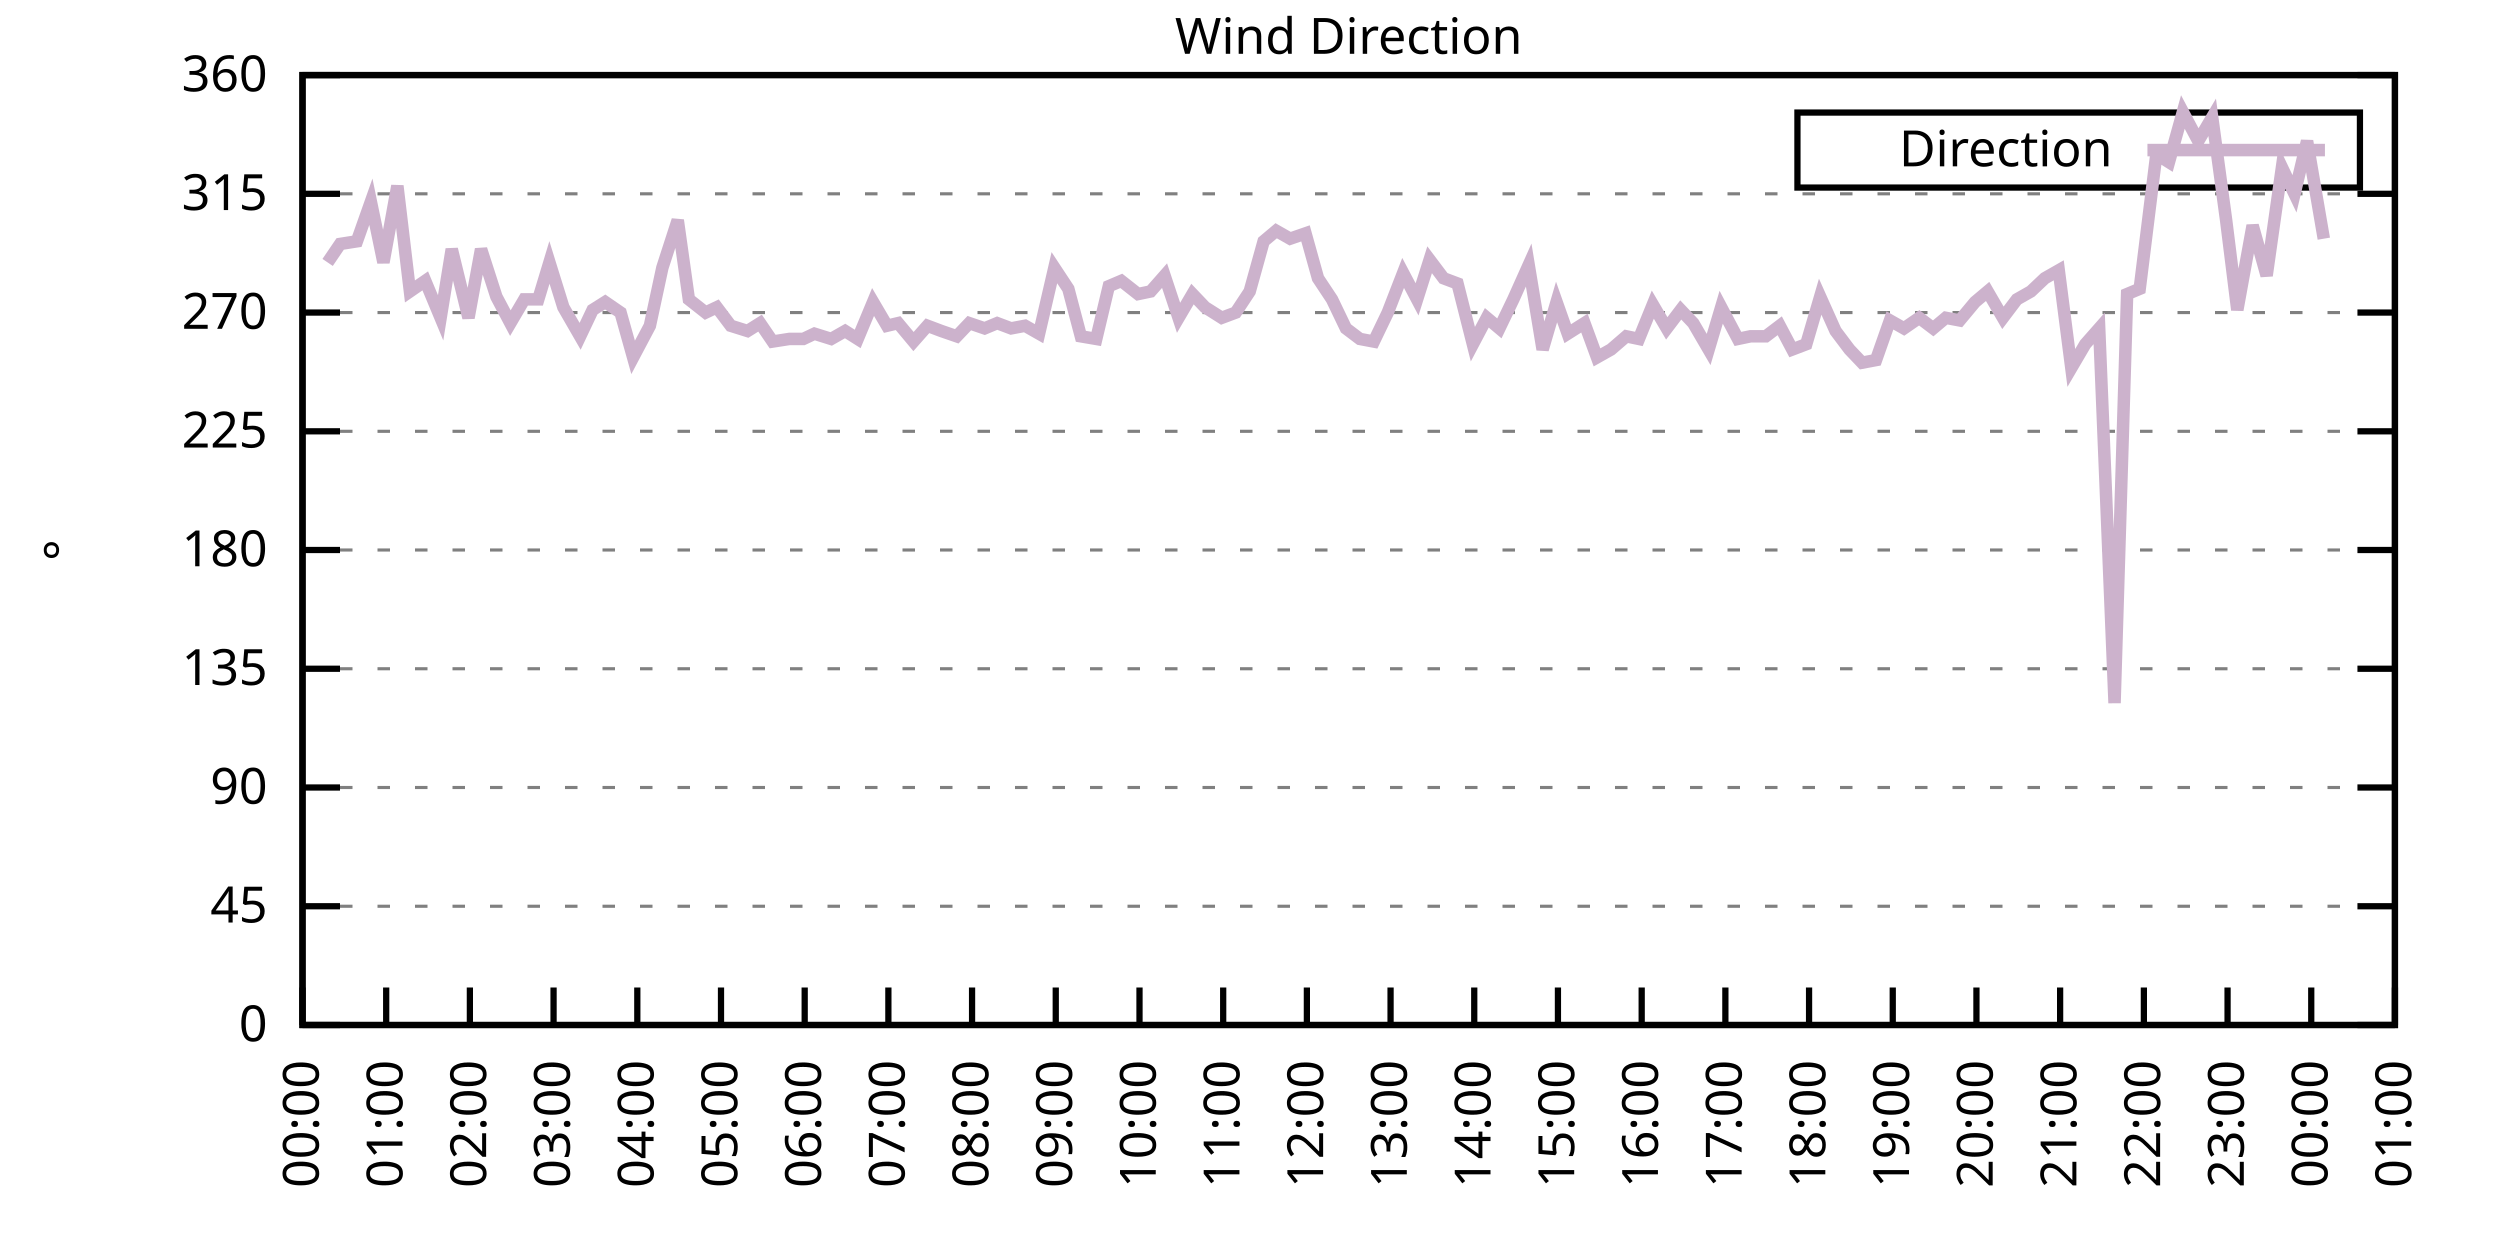
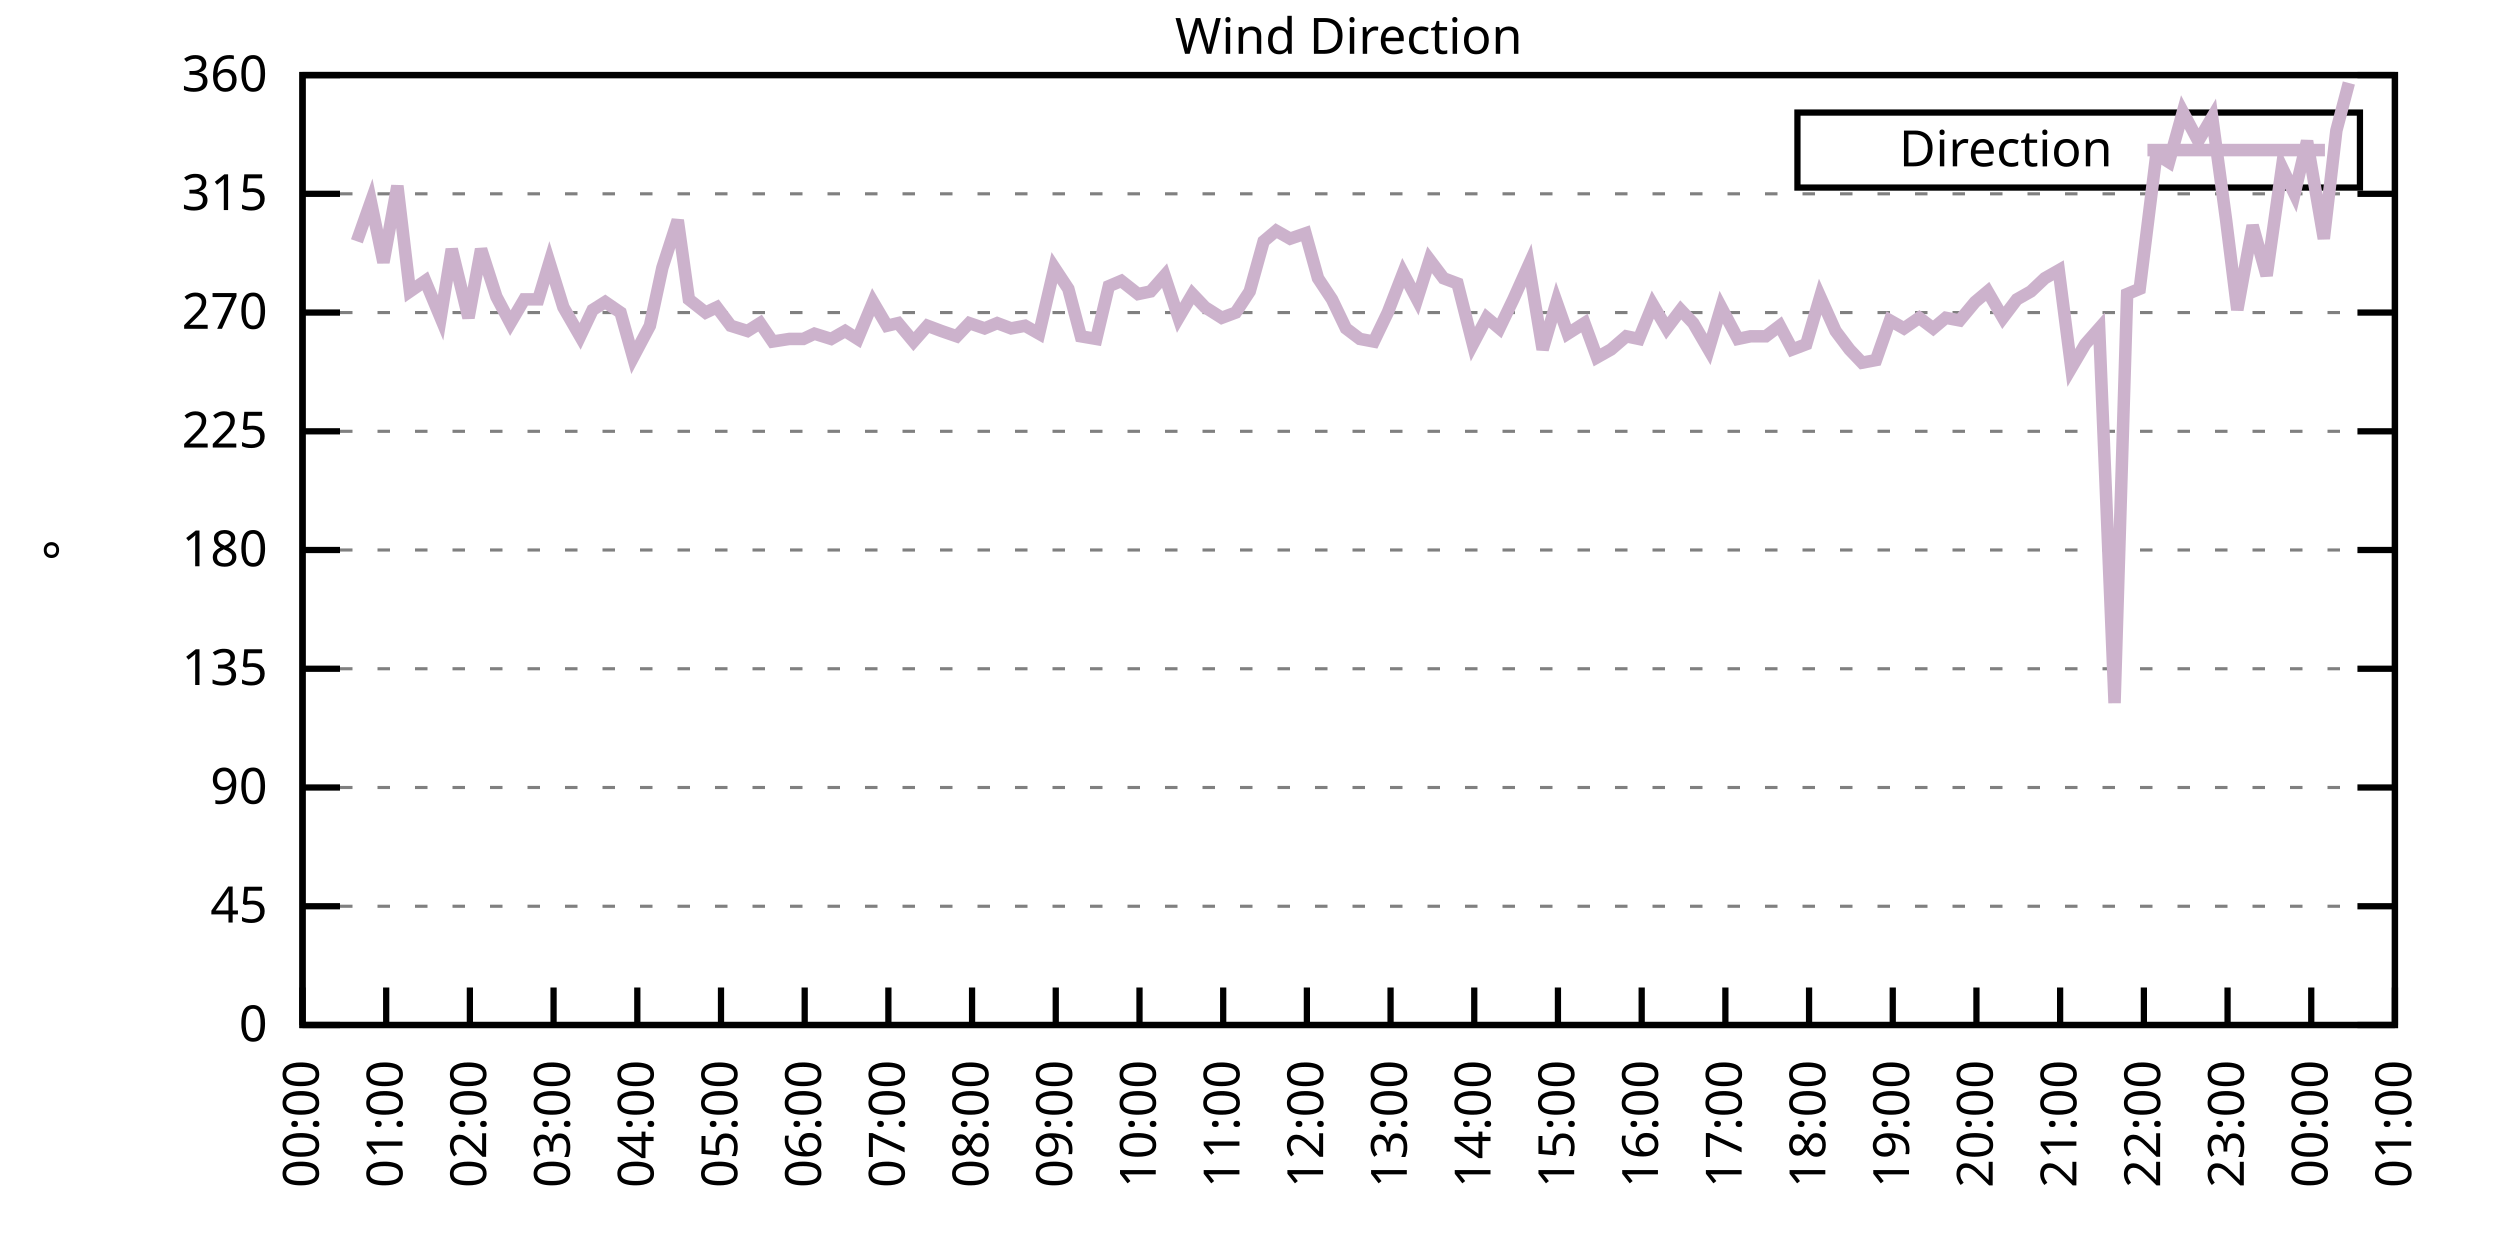
<svg xmlns="http://www.w3.org/2000/svg" xmlns:xlink="http://www.w3.org/1999/xlink" width="400" height="200" viewBox="0 0 400 200">
  <g id="gnuplot_canvas">
    <rect x="0" y="0" width="400" height="200" fill="none" />
    <defs>
      <circle id="gpDot" r="0.5" stroke-width="0.5" stroke="currentColor" />
      <path id="gpPt0" stroke-width="0.333" stroke="currentColor" d="M-1,0 h2 M0,-1 v2" />
      <path id="gpPt1" stroke-width="0.333" stroke="currentColor" d="M-1,-1 L1,1 M1,-1 L-1,1" />
      <path id="gpPt2" stroke-width="0.333" stroke="currentColor" d="M-1,0 L1,0 M0,-1 L0,1 M-1,-1 L1,1 M-1,1 L1,-1" />
      <rect id="gpPt3" stroke-width="0.333" stroke="currentColor" x="-1" y="-1" width="2" height="2" />
      <rect id="gpPt4" stroke-width="0.333" stroke="currentColor" fill="currentColor" x="-1" y="-1" width="2" height="2" />
      <circle id="gpPt5" stroke-width="0.333" stroke="currentColor" cx="0" cy="0" r="1" />
      <use xlink:href="#gpPt5" id="gpPt6" fill="currentColor" stroke="none" />
      <path id="gpPt7" stroke-width="0.333" stroke="currentColor" d="M0,-1.33 L-1.33,0.67 L1.33,0.67 z" />
      <use xlink:href="#gpPt7" id="gpPt8" fill="currentColor" stroke="none" />
      <use xlink:href="#gpPt7" id="gpPt9" stroke="currentColor" transform="rotate(180)" />
      <use xlink:href="#gpPt9" id="gpPt10" fill="currentColor" stroke="none" />
      <use xlink:href="#gpPt3" id="gpPt11" stroke="currentColor" transform="rotate(45)" />
      <use xlink:href="#gpPt11" id="gpPt12" fill="currentColor" stroke="none" />
      <path id="gpPt13" stroke-width="0.333" stroke="currentColor" d="M0,1.330 L1.265,0.411 L0.782,-1.067 L-0.782,-1.076 L-1.265,0.411 z" />
      <use xlink:href="#gpPt13" id="gpPt14" fill="currentColor" stroke="none" />
      <filter id="textbox" filterUnits="objectBoundingBox" x="0" y="0" height="1" width="1">
        <feFlood flood-color="white" flood-opacity="1" result="bgnd" />
        <feComposite in="SourceGraphic" in2="bgnd" operator="atop" />
      </filter>
      <filter id="greybox" filterUnits="objectBoundingBox" x="0" y="0" height="1" width="1">
        <feFlood flood-color="lightgrey" flood-opacity="1" result="grey" />
        <feComposite in="SourceGraphic" in2="grey" operator="atop" />
      </filter>
    </defs>
    <g fill="none" color="white" stroke="currentColor" stroke-width="1.00" stroke-linecap="butt" stroke-linejoin="miter">
</g>
    <g fill="none" color="black" stroke="currentColor" stroke-width="1.00" stroke-linecap="butt" stroke-linejoin="miter">
      <g stroke="none" shape-rendering="crispEdges">
        <polygon fill="rgb(255, 255, 255)" points="48.40,164.00 383.18,164.00 383.18,12.02 48.40,12.02 " />
      </g>
    </g>
    <g fill="none" color="black" stroke="currentColor" stroke-width="1.00" stroke-linecap="butt" stroke-linejoin="miter">
</g>
    <g fill="none" color="black" stroke="black" stroke-width="0.50" stroke-linecap="butt" stroke-linejoin="miter">
</g>
    <g fill="none" color="gray" stroke="currentColor" stroke-width="0.50" stroke-linecap="butt" stroke-linejoin="miter">
      <path stroke="gray" stroke-dasharray="2,4" class="gridline" d="M48.40,164.00 L383.19,164.00  " />
    </g>
    <g fill="none" color="gray" stroke="gray" stroke-width="1.00" stroke-linecap="butt" stroke-linejoin="miter">
</g>
    <g fill="none" color="black" stroke="currentColor" stroke-width="1.00" stroke-linecap="butt" stroke-linejoin="miter">
      <path stroke="black" d="M48.40,164.00 L54.40,164.00 M383.19,164.00 L377.19,164.00  " />
      <g transform="translate(42.80,166.60)" stroke="none" fill="black" font-family="Sans" font-size="8.00" text-anchor="end">
        <text>
          <tspan font-family="Sans"> 0</tspan>
        </text>
      </g>
    </g>
    <g fill="none" color="black" stroke="currentColor" stroke-width="1.00" stroke-linecap="butt" stroke-linejoin="miter">
</g>
    <g fill="none" color="black" stroke="black" stroke-width="0.50" stroke-linecap="butt" stroke-linejoin="miter">
</g>
    <g fill="none" color="gray" stroke="currentColor" stroke-width="0.50" stroke-linecap="butt" stroke-linejoin="miter">
      <path stroke="gray" stroke-dasharray="2,4" class="gridline" d="M48.40,145.00 L383.19,145.00  " />
    </g>
    <g fill="none" color="gray" stroke="gray" stroke-width="1.00" stroke-linecap="butt" stroke-linejoin="miter">
</g>
    <g fill="none" color="black" stroke="currentColor" stroke-width="1.00" stroke-linecap="butt" stroke-linejoin="miter">
      <path stroke="black" d="M48.40,145.00 L54.40,145.00 M383.19,145.00 L377.19,145.00  " />
      <g transform="translate(42.80,147.60)" stroke="none" fill="black" font-family="Sans" font-size="8.00" text-anchor="end">
        <text>
          <tspan font-family="Sans"> 45</tspan>
        </text>
      </g>
    </g>
    <g fill="none" color="black" stroke="currentColor" stroke-width="1.00" stroke-linecap="butt" stroke-linejoin="miter">
</g>
    <g fill="none" color="black" stroke="black" stroke-width="0.50" stroke-linecap="butt" stroke-linejoin="miter">
</g>
    <g fill="none" color="gray" stroke="currentColor" stroke-width="0.50" stroke-linecap="butt" stroke-linejoin="miter">
      <path stroke="gray" stroke-dasharray="2,4" class="gridline" d="M48.40,126.00 L383.19,126.00  " />
    </g>
    <g fill="none" color="gray" stroke="gray" stroke-width="1.00" stroke-linecap="butt" stroke-linejoin="miter">
</g>
    <g fill="none" color="black" stroke="currentColor" stroke-width="1.00" stroke-linecap="butt" stroke-linejoin="miter">
      <path stroke="black" d="M48.40,126.00 L54.40,126.00 M383.19,126.00 L377.19,126.00  " />
      <g transform="translate(42.80,128.60)" stroke="none" fill="black" font-family="Sans" font-size="8.00" text-anchor="end">
        <text>
          <tspan font-family="Sans"> 90</tspan>
        </text>
      </g>
    </g>
    <g fill="none" color="black" stroke="currentColor" stroke-width="1.00" stroke-linecap="butt" stroke-linejoin="miter">
</g>
    <g fill="none" color="black" stroke="black" stroke-width="0.50" stroke-linecap="butt" stroke-linejoin="miter">
</g>
    <g fill="none" color="gray" stroke="currentColor" stroke-width="0.50" stroke-linecap="butt" stroke-linejoin="miter">
      <path stroke="gray" stroke-dasharray="2,4" class="gridline" d="M48.40,107.00 L383.19,107.00  " />
    </g>
    <g fill="none" color="gray" stroke="gray" stroke-width="1.00" stroke-linecap="butt" stroke-linejoin="miter">
</g>
    <g fill="none" color="black" stroke="currentColor" stroke-width="1.00" stroke-linecap="butt" stroke-linejoin="miter">
      <path stroke="black" d="M48.40,107.00 L54.40,107.00 M383.19,107.00 L377.19,107.00  " />
      <g transform="translate(42.80,109.60)" stroke="none" fill="black" font-family="Sans" font-size="8.00" text-anchor="end">
        <text>
          <tspan font-family="Sans"> 135</tspan>
        </text>
      </g>
    </g>
    <g fill="none" color="black" stroke="currentColor" stroke-width="1.00" stroke-linecap="butt" stroke-linejoin="miter">
</g>
    <g fill="none" color="black" stroke="black" stroke-width="0.50" stroke-linecap="butt" stroke-linejoin="miter">
</g>
    <g fill="none" color="gray" stroke="currentColor" stroke-width="0.50" stroke-linecap="butt" stroke-linejoin="miter">
      <path stroke="gray" stroke-dasharray="2,4" class="gridline" d="M48.40,88.00 L383.19,88.00  " />
    </g>
    <g fill="none" color="gray" stroke="gray" stroke-width="1.00" stroke-linecap="butt" stroke-linejoin="miter">
</g>
    <g fill="none" color="black" stroke="currentColor" stroke-width="1.00" stroke-linecap="butt" stroke-linejoin="miter">
      <path stroke="black" d="M48.40,88.00 L54.40,88.00 M383.19,88.00 L377.19,88.00  " />
      <g transform="translate(42.80,90.60)" stroke="none" fill="black" font-family="Sans" font-size="8.00" text-anchor="end">
        <text>
          <tspan font-family="Sans"> 180</tspan>
        </text>
      </g>
    </g>
    <g fill="none" color="black" stroke="currentColor" stroke-width="1.00" stroke-linecap="butt" stroke-linejoin="miter">
</g>
    <g fill="none" color="black" stroke="black" stroke-width="0.50" stroke-linecap="butt" stroke-linejoin="miter">
</g>
    <g fill="none" color="gray" stroke="currentColor" stroke-width="0.50" stroke-linecap="butt" stroke-linejoin="miter">
      <path stroke="gray" stroke-dasharray="2,4" class="gridline" d="M48.40,69.01 L383.19,69.01  " />
    </g>
    <g fill="none" color="gray" stroke="gray" stroke-width="1.00" stroke-linecap="butt" stroke-linejoin="miter">
</g>
    <g fill="none" color="black" stroke="currentColor" stroke-width="1.00" stroke-linecap="butt" stroke-linejoin="miter">
      <path stroke="black" d="M48.40,69.01 L54.40,69.01 M383.19,69.01 L377.19,69.01  " />
      <g transform="translate(42.80,71.61)" stroke="none" fill="black" font-family="Sans" font-size="8.00" text-anchor="end">
        <text>
          <tspan font-family="Sans"> 225</tspan>
        </text>
      </g>
    </g>
    <g fill="none" color="black" stroke="currentColor" stroke-width="1.00" stroke-linecap="butt" stroke-linejoin="miter">
</g>
    <g fill="none" color="black" stroke="black" stroke-width="0.50" stroke-linecap="butt" stroke-linejoin="miter">
</g>
    <g fill="none" color="gray" stroke="currentColor" stroke-width="0.50" stroke-linecap="butt" stroke-linejoin="miter">
      <path stroke="gray" stroke-dasharray="2,4" class="gridline" d="M48.40,50.01 L383.19,50.01  " />
    </g>
    <g fill="none" color="gray" stroke="gray" stroke-width="1.00" stroke-linecap="butt" stroke-linejoin="miter">
</g>
    <g fill="none" color="black" stroke="currentColor" stroke-width="1.00" stroke-linecap="butt" stroke-linejoin="miter">
      <path stroke="black" d="M48.40,50.01 L54.40,50.01 M383.19,50.01 L377.19,50.01  " />
      <g transform="translate(42.80,52.61)" stroke="none" fill="black" font-family="Sans" font-size="8.00" text-anchor="end">
        <text>
          <tspan font-family="Sans"> 270</tspan>
        </text>
      </g>
    </g>
    <g fill="none" color="black" stroke="currentColor" stroke-width="1.00" stroke-linecap="butt" stroke-linejoin="miter">
</g>
    <g fill="none" color="black" stroke="black" stroke-width="0.50" stroke-linecap="butt" stroke-linejoin="miter">
</g>
    <g fill="none" color="gray" stroke="currentColor" stroke-width="0.50" stroke-linecap="butt" stroke-linejoin="miter">
      <path stroke="gray" stroke-dasharray="2,4" class="gridline" d="M48.40,31.01 L383.19,31.01  " />
    </g>
    <g fill="none" color="gray" stroke="gray" stroke-width="1.00" stroke-linecap="butt" stroke-linejoin="miter">
</g>
    <g fill="none" color="black" stroke="currentColor" stroke-width="1.00" stroke-linecap="butt" stroke-linejoin="miter">
      <path stroke="black" d="M48.40,31.01 L54.40,31.01 M383.19,31.01 L377.19,31.01  " />
      <g transform="translate(42.80,33.61)" stroke="none" fill="black" font-family="Sans" font-size="8.00" text-anchor="end">
        <text>
          <tspan font-family="Sans"> 315</tspan>
        </text>
      </g>
    </g>
    <g fill="none" color="black" stroke="currentColor" stroke-width="1.00" stroke-linecap="butt" stroke-linejoin="miter">
</g>
    <g fill="none" color="black" stroke="black" stroke-width="0.50" stroke-linecap="butt" stroke-linejoin="miter">
</g>
    <g fill="none" color="gray" stroke="currentColor" stroke-width="0.50" stroke-linecap="butt" stroke-linejoin="miter">
      <path stroke="gray" stroke-dasharray="2,4" class="gridline" d="M48.40,12.01 L383.19,12.01  " />
    </g>
    <g fill="none" color="gray" stroke="gray" stroke-width="1.00" stroke-linecap="butt" stroke-linejoin="miter">
</g>
    <g fill="none" color="black" stroke="currentColor" stroke-width="1.00" stroke-linecap="butt" stroke-linejoin="miter">
      <path stroke="black" d="M48.40,12.01 L54.40,12.01 M383.19,12.01 L377.19,12.01  " />
      <g transform="translate(42.80,14.61)" stroke="none" fill="black" font-family="Sans" font-size="8.00" text-anchor="end">
        <text>
          <tspan font-family="Sans"> 360</tspan>
        </text>
      </g>
    </g>
    <g fill="none" color="black" stroke="currentColor" stroke-width="1.00" stroke-linecap="butt" stroke-linejoin="miter">
      <path stroke="black" d="M48.40,164.00 L48.40,158.00  " />
      <g transform="translate(51.00,169.60) rotate(270.00)" stroke="none" fill="black" font-family="Sans" font-size="8.00" text-anchor="end">
        <text>
          <tspan font-family="Sans">00:00</tspan>
        </text>
      </g>
    </g>
    <g fill="none" color="black" stroke="currentColor" stroke-width="1.00" stroke-linecap="butt" stroke-linejoin="miter">
      <path stroke="black" d="M61.79,164.00 L61.79,158.00  " />
      <g transform="translate(64.39,169.60) rotate(270.00)" stroke="none" fill="black" font-family="Sans" font-size="8.00" text-anchor="end">
        <text>
          <tspan font-family="Sans">01:00</tspan>
        </text>
      </g>
    </g>
    <g fill="none" color="black" stroke="currentColor" stroke-width="1.00" stroke-linecap="butt" stroke-linejoin="miter">
      <path stroke="black" d="M75.18,164.00 L75.18,158.00  " />
      <g transform="translate(77.78,169.60) rotate(270.00)" stroke="none" fill="black" font-family="Sans" font-size="8.00" text-anchor="end">
        <text>
          <tspan font-family="Sans">02:00</tspan>
        </text>
      </g>
    </g>
    <g fill="none" color="black" stroke="currentColor" stroke-width="1.00" stroke-linecap="butt" stroke-linejoin="miter">
      <path stroke="black" d="M88.57,164.00 L88.57,158.00  " />
      <g transform="translate(91.17,169.60) rotate(270.00)" stroke="none" fill="black" font-family="Sans" font-size="8.00" text-anchor="end">
        <text>
          <tspan font-family="Sans">03:00</tspan>
        </text>
      </g>
    </g>
    <g fill="none" color="black" stroke="currentColor" stroke-width="1.00" stroke-linecap="butt" stroke-linejoin="miter">
      <path stroke="black" d="M101.97,164.00 L101.97,158.00  " />
      <g transform="translate(104.57,169.60) rotate(270.00)" stroke="none" fill="black" font-family="Sans" font-size="8.00" text-anchor="end">
        <text>
          <tspan font-family="Sans">04:00</tspan>
        </text>
      </g>
    </g>
    <g fill="none" color="black" stroke="currentColor" stroke-width="1.00" stroke-linecap="butt" stroke-linejoin="miter">
      <path stroke="black" d="M115.36,164.00 L115.36,158.00  " />
      <g transform="translate(117.96,169.60) rotate(270.00)" stroke="none" fill="black" font-family="Sans" font-size="8.00" text-anchor="end">
        <text>
          <tspan font-family="Sans">05:00</tspan>
        </text>
      </g>
    </g>
    <g fill="none" color="black" stroke="currentColor" stroke-width="1.00" stroke-linecap="butt" stroke-linejoin="miter">
      <path stroke="black" d="M128.75,164.00 L128.75,158.00  " />
      <g transform="translate(131.35,169.60) rotate(270.00)" stroke="none" fill="black" font-family="Sans" font-size="8.00" text-anchor="end">
        <text>
          <tspan font-family="Sans">06:00</tspan>
        </text>
      </g>
    </g>
    <g fill="none" color="black" stroke="currentColor" stroke-width="1.00" stroke-linecap="butt" stroke-linejoin="miter">
      <path stroke="black" d="M142.14,164.00 L142.14,158.00  " />
      <g transform="translate(144.74,169.60) rotate(270.00)" stroke="none" fill="black" font-family="Sans" font-size="8.00" text-anchor="end">
        <text>
          <tspan font-family="Sans">07:00</tspan>
        </text>
      </g>
    </g>
    <g fill="none" color="black" stroke="currentColor" stroke-width="1.00" stroke-linecap="butt" stroke-linejoin="miter">
      <path stroke="black" d="M155.53,164.00 L155.53,158.00  " />
      <g transform="translate(158.13,169.60) rotate(270.00)" stroke="none" fill="black" font-family="Sans" font-size="8.00" text-anchor="end">
        <text>
          <tspan font-family="Sans">08:00</tspan>
        </text>
      </g>
    </g>
    <g fill="none" color="black" stroke="currentColor" stroke-width="1.00" stroke-linecap="butt" stroke-linejoin="miter">
      <path stroke="black" d="M168.92,164.00 L168.92,158.00  " />
      <g transform="translate(171.52,169.60) rotate(270.00)" stroke="none" fill="black" font-family="Sans" font-size="8.00" text-anchor="end">
        <text>
          <tspan font-family="Sans">09:00</tspan>
        </text>
      </g>
    </g>
    <g fill="none" color="black" stroke="currentColor" stroke-width="1.00" stroke-linecap="butt" stroke-linejoin="miter">
      <path stroke="black" d="M182.32,164.00 L182.32,158.00  " />
      <g transform="translate(184.92,169.60) rotate(270.00)" stroke="none" fill="black" font-family="Sans" font-size="8.00" text-anchor="end">
        <text>
          <tspan font-family="Sans">10:00</tspan>
        </text>
      </g>
    </g>
    <g fill="none" color="black" stroke="currentColor" stroke-width="1.00" stroke-linecap="butt" stroke-linejoin="miter">
      <path stroke="black" d="M195.71,164.00 L195.71,158.00  " />
      <g transform="translate(198.31,169.60) rotate(270.00)" stroke="none" fill="black" font-family="Sans" font-size="8.00" text-anchor="end">
        <text>
          <tspan font-family="Sans">11:00</tspan>
        </text>
      </g>
    </g>
    <g fill="none" color="black" stroke="currentColor" stroke-width="1.00" stroke-linecap="butt" stroke-linejoin="miter">
      <path stroke="black" d="M209.10,164.00 L209.10,158.00  " />
      <g transform="translate(211.70,169.60) rotate(270.00)" stroke="none" fill="black" font-family="Sans" font-size="8.00" text-anchor="end">
        <text>
          <tspan font-family="Sans">12:00</tspan>
        </text>
      </g>
    </g>
    <g fill="none" color="black" stroke="currentColor" stroke-width="1.00" stroke-linecap="butt" stroke-linejoin="miter">
      <path stroke="black" d="M222.49,164.00 L222.49,158.00  " />
      <g transform="translate(225.09,169.60) rotate(270.00)" stroke="none" fill="black" font-family="Sans" font-size="8.00" text-anchor="end">
        <text>
          <tspan font-family="Sans">13:00</tspan>
        </text>
      </g>
    </g>
    <g fill="none" color="black" stroke="currentColor" stroke-width="1.00" stroke-linecap="butt" stroke-linejoin="miter">
      <path stroke="black" d="M235.88,164.00 L235.88,158.00  " />
      <g transform="translate(238.48,169.60) rotate(270.00)" stroke="none" fill="black" font-family="Sans" font-size="8.00" text-anchor="end">
        <text>
          <tspan font-family="Sans">14:00</tspan>
        </text>
      </g>
    </g>
    <g fill="none" color="black" stroke="currentColor" stroke-width="1.00" stroke-linecap="butt" stroke-linejoin="miter">
      <path stroke="black" d="M249.27,164.00 L249.27,158.00  " />
      <g transform="translate(251.87,169.60) rotate(270.00)" stroke="none" fill="black" font-family="Sans" font-size="8.00" text-anchor="end">
        <text>
          <tspan font-family="Sans">15:00</tspan>
        </text>
      </g>
    </g>
    <g fill="none" color="black" stroke="currentColor" stroke-width="1.00" stroke-linecap="butt" stroke-linejoin="miter">
      <path stroke="black" d="M262.67,164.00 L262.67,158.00  " />
      <g transform="translate(265.27,169.60) rotate(270.00)" stroke="none" fill="black" font-family="Sans" font-size="8.00" text-anchor="end">
        <text>
          <tspan font-family="Sans">16:00</tspan>
        </text>
      </g>
    </g>
    <g fill="none" color="black" stroke="currentColor" stroke-width="1.00" stroke-linecap="butt" stroke-linejoin="miter">
      <path stroke="black" d="M276.06,164.00 L276.06,158.00  " />
      <g transform="translate(278.66,169.60) rotate(270.00)" stroke="none" fill="black" font-family="Sans" font-size="8.00" text-anchor="end">
        <text>
          <tspan font-family="Sans">17:00</tspan>
        </text>
      </g>
    </g>
    <g fill="none" color="black" stroke="currentColor" stroke-width="1.00" stroke-linecap="butt" stroke-linejoin="miter">
      <path stroke="black" d="M289.45,164.00 L289.45,158.00  " />
      <g transform="translate(292.05,169.60) rotate(270.00)" stroke="none" fill="black" font-family="Sans" font-size="8.00" text-anchor="end">
        <text>
          <tspan font-family="Sans">18:00</tspan>
        </text>
      </g>
    </g>
    <g fill="none" color="black" stroke="currentColor" stroke-width="1.00" stroke-linecap="butt" stroke-linejoin="miter">
      <path stroke="black" d="M302.84,164.00 L302.84,158.00  " />
      <g transform="translate(305.44,169.60) rotate(270.00)" stroke="none" fill="black" font-family="Sans" font-size="8.00" text-anchor="end">
        <text>
          <tspan font-family="Sans">19:00</tspan>
        </text>
      </g>
    </g>
    <g fill="none" color="black" stroke="currentColor" stroke-width="1.00" stroke-linecap="butt" stroke-linejoin="miter">
      <path stroke="black" d="M316.23,164.00 L316.23,158.00  " />
      <g transform="translate(318.83,169.60) rotate(270.00)" stroke="none" fill="black" font-family="Sans" font-size="8.00" text-anchor="end">
        <text>
          <tspan font-family="Sans">20:00</tspan>
        </text>
      </g>
    </g>
    <g fill="none" color="black" stroke="currentColor" stroke-width="1.00" stroke-linecap="butt" stroke-linejoin="miter">
      <path stroke="black" d="M329.62,164.00 L329.62,158.00  " />
      <g transform="translate(332.22,169.60) rotate(270.00)" stroke="none" fill="black" font-family="Sans" font-size="8.00" text-anchor="end">
        <text>
          <tspan font-family="Sans">21:00</tspan>
        </text>
      </g>
    </g>
    <g fill="none" color="black" stroke="currentColor" stroke-width="1.00" stroke-linecap="butt" stroke-linejoin="miter">
      <path stroke="black" d="M343.02,164.00 L343.02,158.00  " />
      <g transform="translate(345.62,169.60) rotate(270.00)" stroke="none" fill="black" font-family="Sans" font-size="8.00" text-anchor="end">
        <text>
          <tspan font-family="Sans">22:00</tspan>
        </text>
      </g>
    </g>
    <g fill="none" color="black" stroke="currentColor" stroke-width="1.00" stroke-linecap="butt" stroke-linejoin="miter">
      <path stroke="black" d="M356.41,164.00 L356.41,158.00  " />
      <g transform="translate(359.01,169.60) rotate(270.00)" stroke="none" fill="black" font-family="Sans" font-size="8.00" text-anchor="end">
        <text>
          <tspan font-family="Sans">23:00</tspan>
        </text>
      </g>
    </g>
    <g fill="none" color="black" stroke="currentColor" stroke-width="1.00" stroke-linecap="butt" stroke-linejoin="miter">
      <path stroke="black" d="M369.80,164.00 L369.80,158.00  " />
      <g transform="translate(372.40,169.60) rotate(270.00)" stroke="none" fill="black" font-family="Sans" font-size="8.00" text-anchor="end">
        <text>
          <tspan font-family="Sans">00:00</tspan>
        </text>
      </g>
    </g>
    <g fill="none" color="black" stroke="currentColor" stroke-width="1.00" stroke-linecap="butt" stroke-linejoin="miter">
      <path stroke="black" d="M383.19,164.00 L383.19,158.00  " />
      <g transform="translate(385.79,169.60) rotate(270.00)" stroke="none" fill="black" font-family="Sans" font-size="8.00" text-anchor="end">
        <text>
          <tspan font-family="Sans">01:00</tspan>
        </text>
      </g>
    </g>
    <g fill="none" color="black" stroke="currentColor" stroke-width="1.00" stroke-linecap="butt" stroke-linejoin="miter">
</g>
    <g fill="none" color="black" stroke="currentColor" stroke-width="1.00" stroke-linecap="butt" stroke-linejoin="miter">
      <path stroke="black" d="M48.40,12.01 L48.40,164.00 L383.19,164.00 L383.19,12.01 L48.40,12.01 Z  " />
    </g>
    <g fill="none" color="black" stroke="currentColor" stroke-width="1.00" stroke-linecap="butt" stroke-linejoin="miter">
</g>
    <g fill="none" color="black" stroke="currentColor" stroke-width="1.00" stroke-linecap="butt" stroke-linejoin="miter">
      <path stroke="black" d="M287.59,30.01 L287.59,18.01 L377.59,18.01 L377.59,30.01 L287.59,30.01 Z  " />
    </g>
    <g id="Wind_direction_plot_1">
      <g fill="none" color="white" stroke="black" stroke-width="2.00" stroke-linecap="butt" stroke-linejoin="miter">
</g>
      <g fill="none" color="black" stroke="currentColor" stroke-width="2.00" stroke-linecap="butt" stroke-linejoin="miter">
        <g transform="translate(337.99,26.61)" stroke="none" fill="black" font-family="Sans" font-size="8.00" text-anchor="end">
          <text>
            <tspan font-family="Sans">Direction</tspan>
          </text>
        </g>
      </g>
      <g fill="none" color="black" stroke="currentColor" stroke-width="2.00" stroke-linecap="butt" stroke-linejoin="miter">
-         <path stroke="rgb(204, 178, 204)" d="M343.59,24.01 L371.99,24.01 M52.42,41.99 L54.43,39.03 L57.10,38.61 L59.34,32.28 L61.35,41.99 L63.58,29.74   L65.59,46.63 L68.04,44.94 L70.50,50.85 L72.28,39.87 L74.96,50.85 L76.97,39.87 L79.42,47.47 L81.66,51.70   L83.89,47.90 L86.12,47.90 L87.91,41.99 L90.14,49.16 L92.82,53.81 L94.82,49.59 L96.83,48.32 L99.29,50.01   L101.30,57.18 L103.98,52.12 L105.98,42.83 L108.44,35.23 L110.22,47.90 L112.90,50.01 L114.69,49.16 L116.92,52.12   L119.60,52.96 L121.61,51.70 L123.62,54.65 L126.29,54.23 L128.53,54.23 L130.31,53.39 L132.99,54.23 L135.22,52.96   L137.23,54.23 L139.69,48.32 L141.92,52.12 L143.70,51.70 L146.16,54.65 L148.39,52.12 L150.62,52.96 L153.08,53.81   L155.09,51.70 L157.54,52.54 L159.55,51.70 L161.78,52.54 L164.01,52.12 L166.25,53.39 L168.70,42.83 L170.93,46.21   L172.94,53.81 L175.40,54.23 L177.41,45.79 L179.41,44.94 L182.09,47.05 L184.10,46.63 L186.33,44.10 L188.57,50.85   L190.80,47.05 L192.81,49.16 L195.48,50.85 L197.72,50.01 L199.95,46.63 L202.18,38.61 L204.19,36.92 L206.42,38.19   L208.88,37.34 L210.88,44.52 L213.12,47.90 L215.35,52.54 L217.58,54.23 L219.81,54.65 L222.04,50.01 L224.50,43.67   L226.73,47.90 L228.74,41.56 L230.97,44.52 L233.20,45.36 L235.66,55.07 L237.89,50.85 L239.90,52.54 L242.13,47.90   L244.59,42.41 L246.82,55.92 L249.05,48.32 L250.84,53.39 L253.51,51.70 L255.52,57.18 L257.76,55.92 L260.21,53.81   L262.22,54.23 L264.45,48.74 L266.68,52.54 L268.92,49.59 L270.92,51.70 L273.38,55.92 L275.39,49.16 L278.07,54.23   L280.07,53.81 L282.53,53.81 L284.76,52.12 L286.77,55.92 L289.00,55.07 L291.23,47.47 L293.69,52.96 L295.92,55.92   L297.93,58.03 L300.16,57.61 L302.39,51.27 L304.63,52.54 L307.08,50.85 L309.31,52.54 L311.32,50.85 L313.55,51.27   L316.01,48.32 L318.02,46.63 L320.47,50.85 L322.70,47.90 L324.94,46.63 L327.17,44.52 L329.40,43.25 L331.41,58.87   L333.64,55.07 L335.87,52.54 L338.33,112.49 L340.34,47.05 L342.35,46.21 L345.02,24.68 L347.03,25.94 L349.26,17.92   L351.72,22.56 L353.95,18.77 L356.18,35.23 L357.97,49.59 L360.42,36.08 L362.66,44.10 L365.11,26.79 L367.12,31.01   L369.13,22.56 L371.81,38.19  " />
+         <path stroke="rgb(204, 178, 204)" d="M343.59,24.01 L371.99,24.01 M57.10,38.61 L59.34,32.28 L61.35,41.99 L63.58,29.74 L65.59,46.63 L68.04,44.94   L70.50,50.85 L72.28,39.87 L74.96,50.85 L76.97,39.87 L79.42,47.47 L81.66,51.70 L83.89,47.90 L86.12,47.90   L87.91,41.99 L90.14,49.16 L92.82,53.81 L94.82,49.59 L96.83,48.32 L99.29,50.01 L101.30,57.18 L103.98,52.12   L105.98,42.83 L108.44,35.23 L110.22,47.90 L112.90,50.01 L114.69,49.16 L116.92,52.12 L119.60,52.96 L121.61,51.70   L123.62,54.65 L126.29,54.23 L128.53,54.23 L130.31,53.39 L132.99,54.23 L135.22,52.96 L137.23,54.23 L139.69,48.32   L141.92,52.12 L143.70,51.70 L146.16,54.65 L148.39,52.12 L150.62,52.96 L153.08,53.81 L155.09,51.70 L157.54,52.54   L159.55,51.70 L161.78,52.54 L164.01,52.12 L166.25,53.39 L168.70,42.83 L170.93,46.21 L172.94,53.81 L175.40,54.23   L177.41,45.79 L179.41,44.94 L182.09,47.05 L184.10,46.63 L186.33,44.10 L188.57,50.85 L190.80,47.05 L192.81,49.16   L195.48,50.85 L197.72,50.01 L199.95,46.63 L202.18,38.61 L204.19,36.92 L206.42,38.19 L208.88,37.34 L210.88,44.52   L213.12,47.90 L215.35,52.54 L217.58,54.23 L219.81,54.65 L222.04,50.01 L224.50,43.67 L226.73,47.90 L228.74,41.56   L230.97,44.52 L233.20,45.36 L235.66,55.07 L237.89,50.85 L239.90,52.54 L242.13,47.90 L244.59,42.41 L246.82,55.92   L249.05,48.32 L250.84,53.39 L253.51,51.70 L255.52,57.18 L257.76,55.92 L260.21,53.81 L262.22,54.23 L264.45,48.74   L266.68,52.54 L268.92,49.59 L270.92,51.70 L273.38,55.92 L275.39,49.16 L278.07,54.23 L280.07,53.81 L282.53,53.81   L284.76,52.12 L286.77,55.92 L289.00,55.07 L291.23,47.47 L293.69,52.96 L295.92,55.92 L297.93,58.03 L300.16,57.61   L302.39,51.27 L304.63,52.54 L307.08,50.85 L309.31,52.54 L311.32,50.85 L313.55,51.27 L316.01,48.32 L318.02,46.63   L320.47,50.85 L322.70,47.90 L324.94,46.63 L327.17,44.52 L329.40,43.25 L331.41,58.87 L333.64,55.07 L335.87,52.54   L338.33,112.49 L340.34,47.05 L342.35,46.21 L345.02,24.68 L347.03,25.94 L349.26,17.92 L351.72,22.56 L353.95,18.77   L356.18,35.23 L357.97,49.59 L360.42,36.08 L362.66,44.10 L365.11,26.79 L367.12,31.01 L369.13,22.56 L371.81,38.19   L373.82,20.88 L375.82,13.28  " />
      </g>
    </g>
    <g fill="none" color="black" stroke="currentColor" stroke-width="2.00" stroke-linecap="butt" stroke-linejoin="miter">
</g>
    <g fill="none" color="black" stroke="black" stroke-width="1.00" stroke-linecap="butt" stroke-linejoin="miter">
</g>
    <g fill="none" color="black" stroke="currentColor" stroke-width="1.00" stroke-linecap="butt" stroke-linejoin="miter">
      <path stroke="black" d="M48.40,12.01 L48.40,164.00 L383.19,164.00 L383.19,12.01 L48.40,12.01 Z  " />
      <g transform="translate(12.80,88.01) rotate(270.00)" stroke="none" fill="black" font-family="Sans" font-size="8.00" text-anchor="middle">
        <text>
          <tspan font-family="Sans">°</tspan>
        </text>
      </g>
    </g>
    <g fill="none" color="black" stroke="currentColor" stroke-width="1.00" stroke-linecap="butt" stroke-linejoin="miter">
</g>
    <g fill="none" color="black" stroke="currentColor" stroke-width="1.00" stroke-linecap="butt" stroke-linejoin="miter">
      <g transform="translate(215.79,8.61)" stroke="none" fill="black" font-family="Sans" font-size="8.00" text-anchor="middle">
        <text>
          <tspan font-family="Sans">Wind Direction</tspan>
        </text>
      </g>
    </g>
    <g fill="none" color="black" stroke="currentColor" stroke-width="1.00" stroke-linecap="butt" stroke-linejoin="miter">
</g>
  </g>
</svg>
